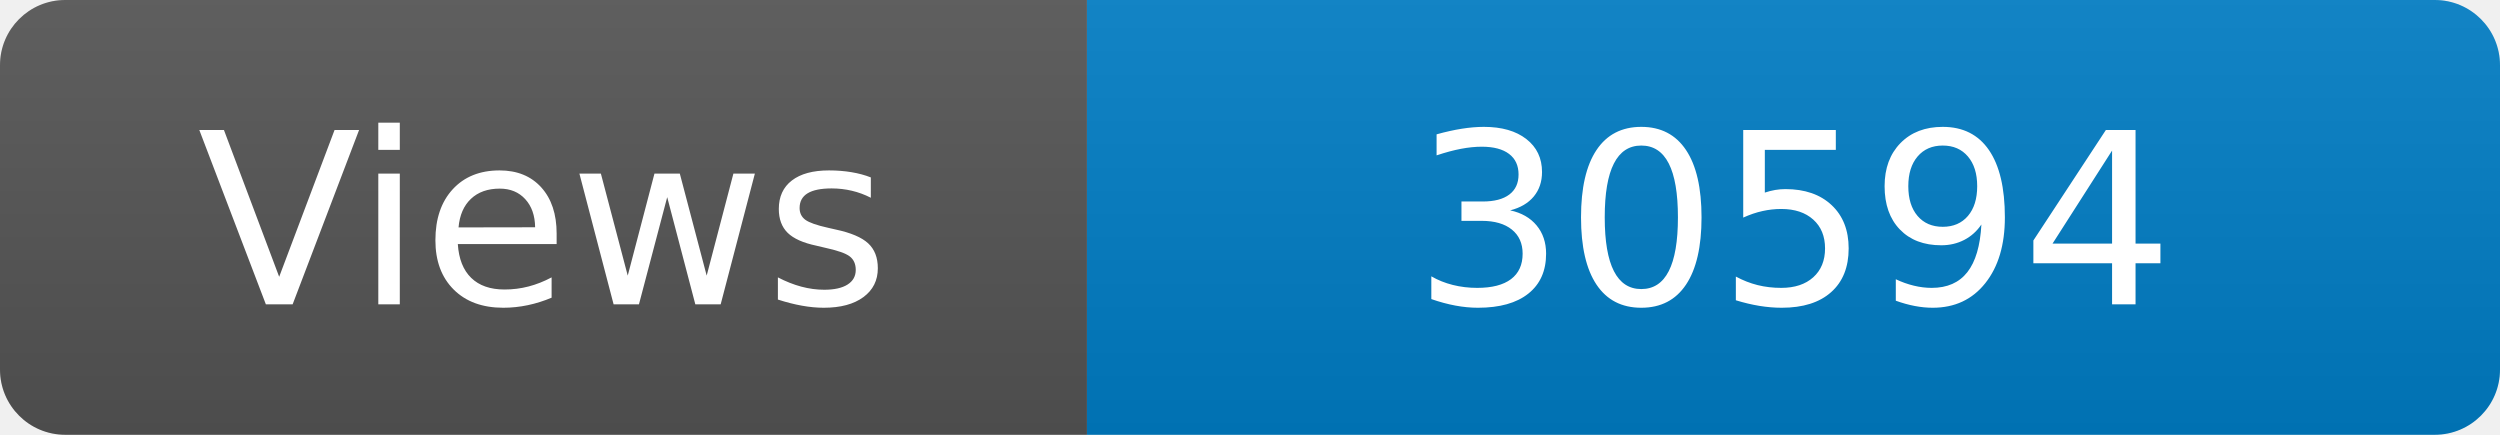
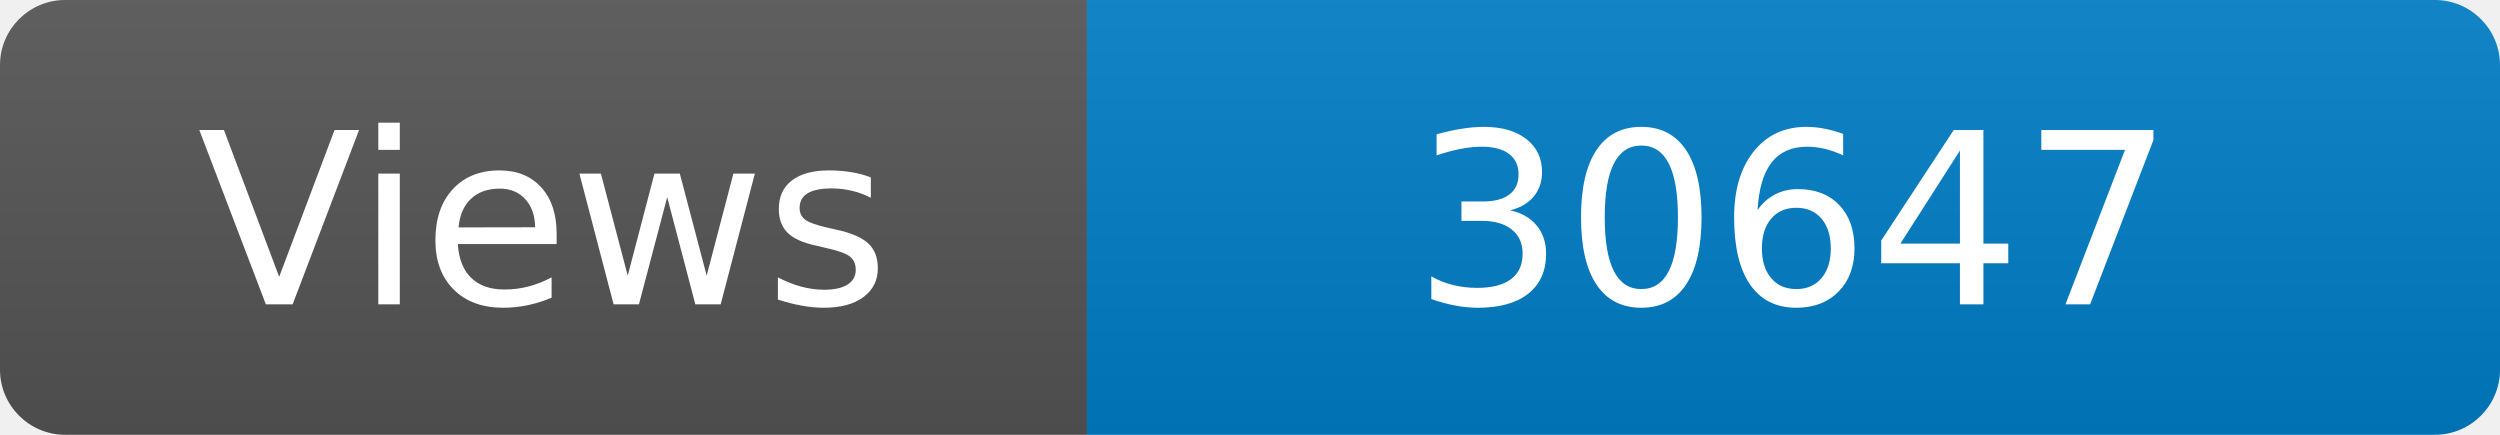
<svg xmlns="http://www.w3.org/2000/svg" width="115" height="20" role="img" aria-label="Maintained?: yes">
  <linearGradient id="s" x2="0" y2="100%">
    <stop offset="0" stop-color="#bbb" stop-opacity=".1" />
    <stop offset="1" stop-opacity=".1" />
  </linearGradient>
  <clipPath id="r">
    <rect width="115" height="20" rx="3" fill="#fff" />
  </clipPath>
  <g clip-path="url(#r)">
    <rect width="50" height="20" fill="#555" />
    <rect x="50" width="160" height="20" fill="#007ec6" />
    <rect width="115" height="20" fill="url(#s)" />
  </g>
  <g fill="#fff" text-anchor="middle" font-family="Verdana,Geneva,DejaVu Sans,sans-serif" font-size="110">
    <text x="250" y="140" transform="scale(.1)" fill="#fff">Views</text>
-     <text x="825" y="140" transform="scale(.1)" fill="#fff">30594</text>
+     <text x="825" y="140" transform="scale(.1)" fill="#fff">30647</text>
  </g>
</svg>
